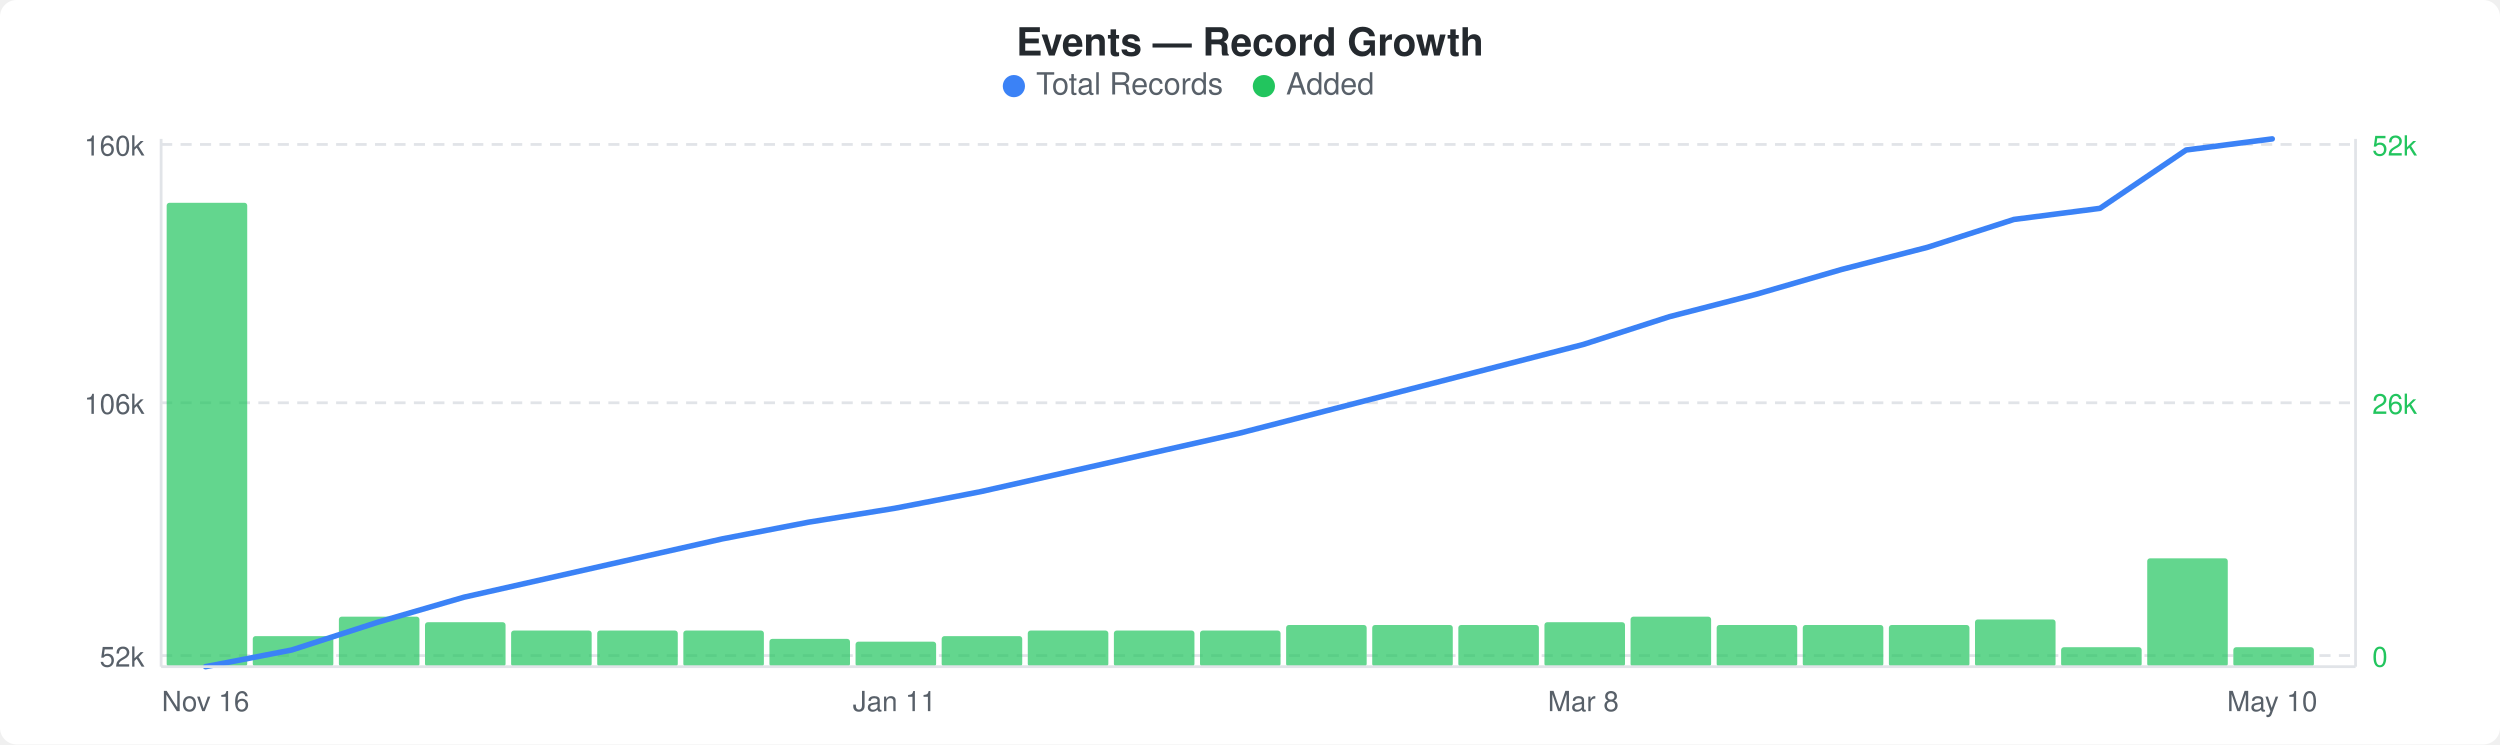
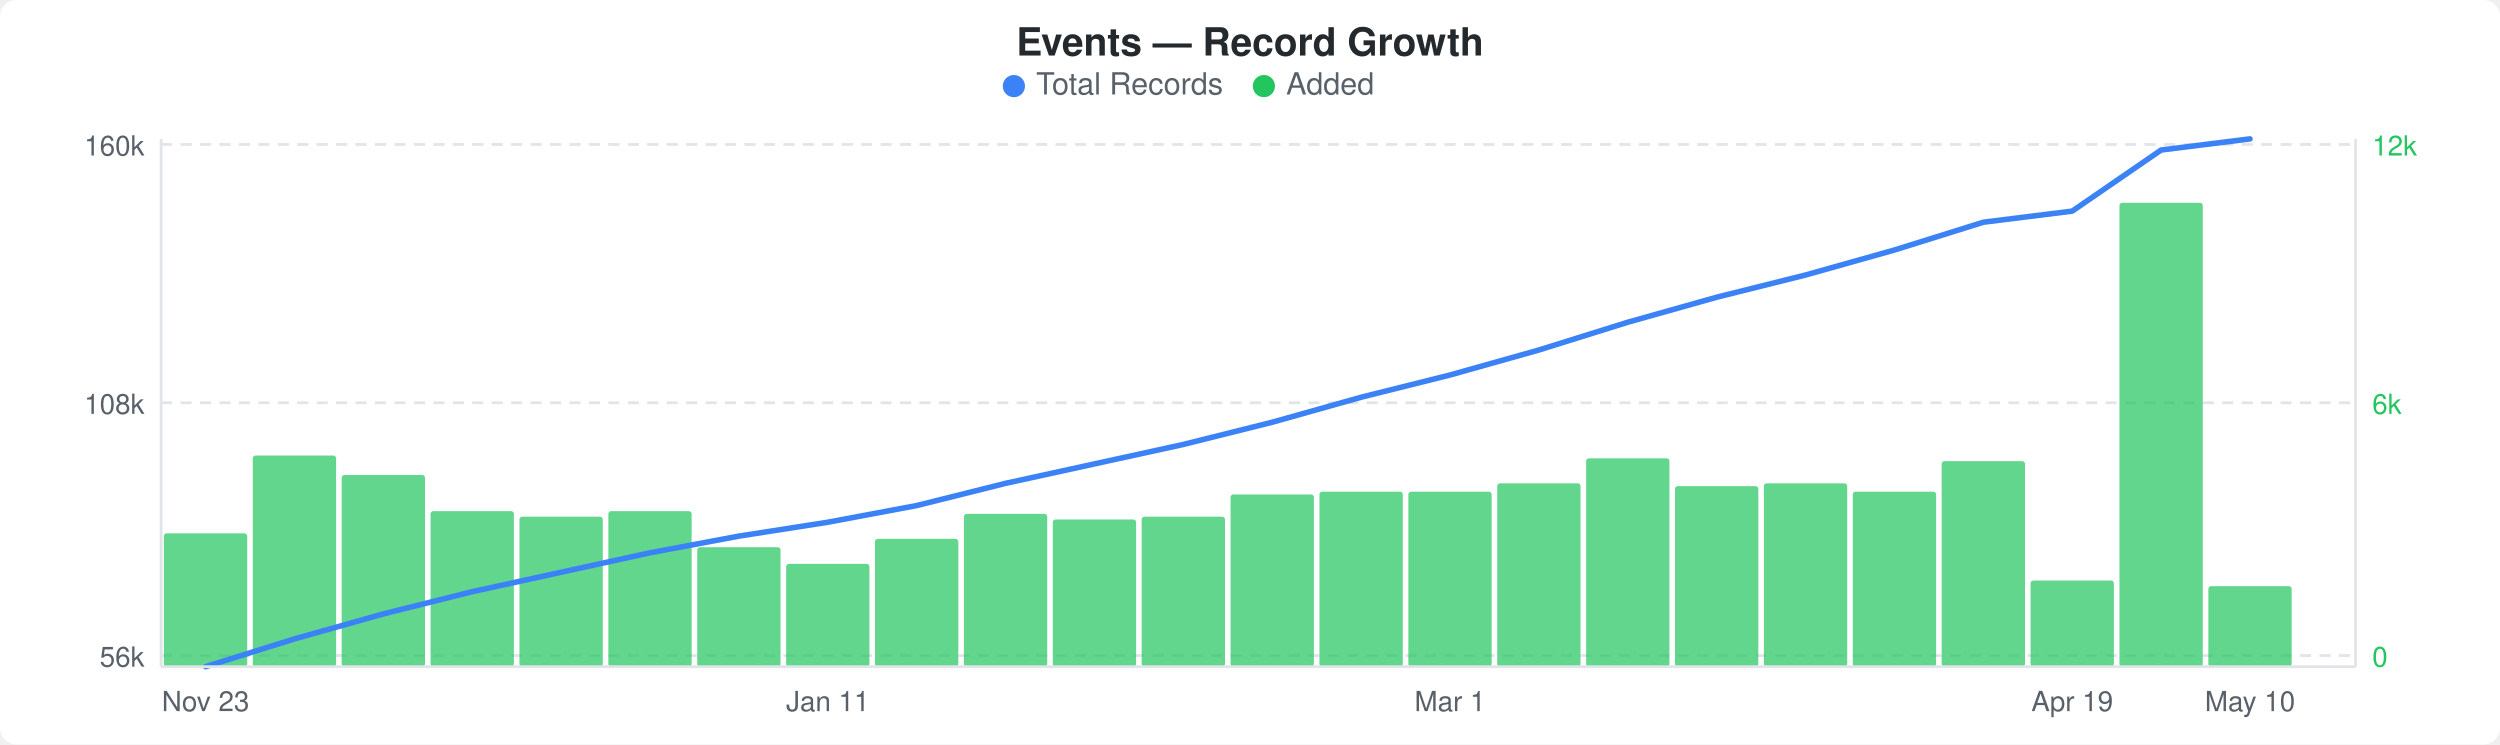
<svg xmlns="http://www.w3.org/2000/svg" width="900" height="268" viewBox="0 0 900 268">
  <rect width="900" height="268" fill="#ffffff" rx="6" ry="6" />
  <text x="450" y="20" text-anchor="middle" font-family="-apple-system, BlinkMacSystemFont, &quot;Segoe UI&quot;, Helvetica, Arial, sans-serif" font-size="14" font-weight="600" fill="#24292e">Events — Record Growth</text>
  <circle cx="365" cy="31" r="4" fill="#3b82f6" />
  <text x="373" y="34" font-family="-apple-system, BlinkMacSystemFont, &quot;Segoe UI&quot;, Helvetica, Arial, sans-serif" font-size="11" fill="#586069">Total Records</text>
  <circle cx="455" cy="31" r="4" fill="#22c55e" />
  <text x="463" y="34" font-family="-apple-system, BlinkMacSystemFont, &quot;Segoe UI&quot;, Helvetica, Arial, sans-serif" font-size="11" fill="#586069">Added</text>
  <line x1="58" y1="52" x2="848" y2="52" stroke="#e1e4e8" stroke-width="1" stroke-dasharray="4,3" />
  <line x1="58" y1="145" x2="848" y2="145" stroke="#e1e4e8" stroke-width="1" stroke-dasharray="4,3" />
  <line x1="58" y1="236" x2="848" y2="236" stroke="#e1e4e8" stroke-width="1" stroke-dasharray="4,3" />
-   <rect x="60" y="73" width="29" height="167" rx="1" fill="#22c55eb3" />
-   <rect x="91" y="229" width="29" height="11" rx="1" fill="#22c55eb3" />
-   <rect x="122" y="222" width="29" height="18" rx="1" fill="#22c55eb3" />
-   <rect x="153" y="224" width="29" height="16" rx="1" fill="#22c55eb3" />
-   <rect x="184" y="227" width="29" height="13" rx="1" fill="#22c55eb3" />
-   <rect x="215" y="227" width="29" height="13" rx="1" fill="#22c55eb3" />
-   <rect x="246" y="227" width="29" height="13" rx="1" fill="#22c55eb3" />
-   <rect x="277" y="230" width="29" height="10" rx="1" fill="#22c55eb3" />
-   <rect x="308" y="231" width="29" height="9" rx="1" fill="#22c55eb3" />
-   <rect x="339" y="229" width="29" height="11" rx="1" fill="#22c55eb3" />
-   <rect x="370" y="227" width="29" height="13" rx="1" fill="#22c55eb3" />
-   <rect x="401" y="227" width="29" height="13" rx="1" fill="#22c55eb3" />
-   <rect x="432" y="227" width="29" height="13" rx="1" fill="#22c55eb3" />
-   <rect x="463" y="225" width="29" height="15" rx="1" fill="#22c55eb3" />
-   <rect x="494" y="225" width="29" height="15" rx="1" fill="#22c55eb3" />
-   <rect x="525" y="225" width="29" height="15" rx="1" fill="#22c55eb3" />
-   <rect x="556" y="224" width="29" height="16" rx="1" fill="#22c55eb3" />
-   <rect x="587" y="222" width="29" height="18" rx="1" fill="#22c55eb3" />
-   <rect x="618" y="225" width="29" height="15" rx="1" fill="#22c55eb3" />
-   <rect x="649" y="225" width="29" height="15" rx="1" fill="#22c55eb3" />
-   <rect x="680" y="225" width="29" height="15" rx="1" fill="#22c55eb3" />
-   <rect x="711" y="223" width="29" height="17" rx="1" fill="#22c55eb3" />
-   <rect x="742" y="233" width="29" height="7" rx="1" fill="#22c55eb3" />
-   <rect x="773" y="201" width="29" height="39" rx="1" fill="#22c55eb3" />
-   <rect x="804" y="233" width="29" height="7" rx="1" fill="#22c55eb3" />
-   <polyline points="74,240 105,234 136,224 167,215 198,208 229,201 260,194 291,188 322,183 353,177 384,170 415,163 446,156 477,148 508,140 539,132 570,124 601,114 632,106 663,97 694,89 725,79 756,75 787,54 818,50" fill="none" stroke="#3b82f6" stroke-width="2" stroke-linejoin="round" stroke-linecap="round" />
+   <rect x="59" y="192" width="30" height="48" rx="1" fill="#22c55eb3" />
+   <rect x="91" y="164" width="30" height="76" rx="1" fill="#22c55eb3" />
+   <rect x="123" y="171" width="30" height="69" rx="1" fill="#22c55eb3" />
+   <rect x="155" y="184" width="30" height="56" rx="1" fill="#22c55eb3" />
+   <rect x="187" y="186" width="30" height="54" rx="1" fill="#22c55eb3" />
+   <rect x="219" y="184" width="30" height="56" rx="1" fill="#22c55eb3" />
+   <rect x="251" y="197" width="30" height="43" rx="1" fill="#22c55eb3" />
+   <rect x="283" y="203" width="30" height="37" rx="1" fill="#22c55eb3" />
+   <rect x="315" y="194" width="30" height="46" rx="1" fill="#22c55eb3" />
+   <rect x="347" y="185" width="30" height="55" rx="1" fill="#22c55eb3" />
+   <rect x="379" y="187" width="30" height="53" rx="1" fill="#22c55eb3" />
+   <rect x="411" y="186" width="30" height="54" rx="1" fill="#22c55eb3" />
+   <rect x="443" y="178" width="30" height="62" rx="1" fill="#22c55eb3" />
+   <rect x="475" y="177" width="30" height="63" rx="1" fill="#22c55eb3" />
+   <rect x="507" y="177" width="30" height="63" rx="1" fill="#22c55eb3" />
+   <rect x="539" y="174" width="30" height="66" rx="1" fill="#22c55eb3" />
+   <rect x="571" y="165" width="30" height="75" rx="1" fill="#22c55eb3" />
+   <rect x="603" y="175" width="30" height="65" rx="1" fill="#22c55eb3" />
+   <rect x="635" y="174" width="30" height="66" rx="1" fill="#22c55eb3" />
+   <rect x="667" y="177" width="30" height="63" rx="1" fill="#22c55eb3" />
+   <rect x="699" y="166" width="30" height="74" rx="1" fill="#22c55eb3" />
+   <rect x="731" y="209" width="30" height="31" rx="1" fill="#22c55eb3" />
+   <rect x="763" y="73" width="30" height="167" rx="1" fill="#22c55eb3" />
+   <rect x="795" y="211" width="30" height="29" rx="1" fill="#22c55eb3" />
+   <polyline points="74,240 106,230 138,221 170,213 202,206 234,199 266,193 298,188 330,182 362,174 394,167 426,160 458,152 490,143 522,135 554,126 586,116 618,107 650,99 682,90 714,80 746,76 778,54 810,50" fill="none" stroke="#3b82f6" stroke-width="2" stroke-linejoin="round" stroke-linecap="round" />
  <text x="52" y="56" text-anchor="end" font-family="-apple-system, BlinkMacSystemFont, &quot;Segoe UI&quot;, Helvetica, Arial, sans-serif" font-size="10" fill="#586069">160k</text>
-   <text x="52" y="149" text-anchor="end" font-family="-apple-system, BlinkMacSystemFont, &quot;Segoe UI&quot;, Helvetica, Arial, sans-serif" font-size="10" fill="#586069">106k</text>
-   <text x="52" y="240" text-anchor="end" font-family="-apple-system, BlinkMacSystemFont, &quot;Segoe UI&quot;, Helvetica, Arial, sans-serif" font-size="10" fill="#586069">52k</text>
-   <text x="854" y="56" text-anchor="start" font-family="-apple-system, BlinkMacSystemFont, &quot;Segoe UI&quot;, Helvetica, Arial, sans-serif" font-size="10" fill="#22c55e">52k</text>
-   <text x="854" y="149" text-anchor="start" font-family="-apple-system, BlinkMacSystemFont, &quot;Segoe UI&quot;, Helvetica, Arial, sans-serif" font-size="10" fill="#22c55e">26k</text>
+   <text x="52" y="149" text-anchor="end" font-family="-apple-system, BlinkMacSystemFont, &quot;Segoe UI&quot;, Helvetica, Arial, sans-serif" font-size="10" fill="#586069">108k</text>
+   <text x="52" y="240" text-anchor="end" font-family="-apple-system, BlinkMacSystemFont, &quot;Segoe UI&quot;, Helvetica, Arial, sans-serif" font-size="10" fill="#586069">56k</text>
+   <text x="854" y="56" text-anchor="start" font-family="-apple-system, BlinkMacSystemFont, &quot;Segoe UI&quot;, Helvetica, Arial, sans-serif" font-size="10" fill="#22c55e">12k</text>
+   <text x="854" y="149" text-anchor="start" font-family="-apple-system, BlinkMacSystemFont, &quot;Segoe UI&quot;, Helvetica, Arial, sans-serif" font-size="10" fill="#22c55e">6k</text>
  <text x="854" y="240" text-anchor="start" font-family="-apple-system, BlinkMacSystemFont, &quot;Segoe UI&quot;, Helvetica, Arial, sans-serif" font-size="10" fill="#22c55e">0</text>
  <line x1="58" y1="50" x2="58" y2="240" stroke="#e1e4e8" stroke-width="1" />
  <line x1="58" y1="240" x2="848" y2="240" stroke="#e1e4e8" stroke-width="1" />
  <line x1="848" y1="50" x2="848" y2="240" stroke="#e1e4e8" stroke-width="1" />
-   <text x="74" y="256" text-anchor="middle" font-family="-apple-system, BlinkMacSystemFont, &quot;Segoe UI&quot;, Helvetica, Arial, sans-serif" font-size="10" fill="#586069">Nov 16</text>
-   <text x="322" y="256" text-anchor="middle" font-family="-apple-system, BlinkMacSystemFont, &quot;Segoe UI&quot;, Helvetica, Arial, sans-serif" font-size="10" fill="#586069">Jan 11</text>
-   <text x="570" y="256" text-anchor="middle" font-family="-apple-system, BlinkMacSystemFont, &quot;Segoe UI&quot;, Helvetica, Arial, sans-serif" font-size="10" fill="#586069">Mar 8</text>
-   <text x="818" y="256" text-anchor="middle" font-family="-apple-system, BlinkMacSystemFont, &quot;Segoe UI&quot;, Helvetica, Arial, sans-serif" font-size="10" fill="#586069">May 10</text>
+   <text x="74" y="256" text-anchor="middle" font-family="-apple-system, BlinkMacSystemFont, &quot;Segoe UI&quot;, Helvetica, Arial, sans-serif" font-size="10" fill="#586069">Nov 23</text>
+   <text x="298" y="256" text-anchor="middle" font-family="-apple-system, BlinkMacSystemFont, &quot;Segoe UI&quot;, Helvetica, Arial, sans-serif" font-size="10" fill="#586069">Jan 11</text>
+   <text x="522" y="256" text-anchor="middle" font-family="-apple-system, BlinkMacSystemFont, &quot;Segoe UI&quot;, Helvetica, Arial, sans-serif" font-size="10" fill="#586069">Mar 1</text>
+   <text x="746" y="256" text-anchor="middle" font-family="-apple-system, BlinkMacSystemFont, &quot;Segoe UI&quot;, Helvetica, Arial, sans-serif" font-size="10" fill="#586069">Apr 19</text>
+   <text x="810" y="256" text-anchor="middle" font-family="-apple-system, BlinkMacSystemFont, &quot;Segoe UI&quot;, Helvetica, Arial, sans-serif" font-size="10" fill="#586069">May 10</text>
</svg>
